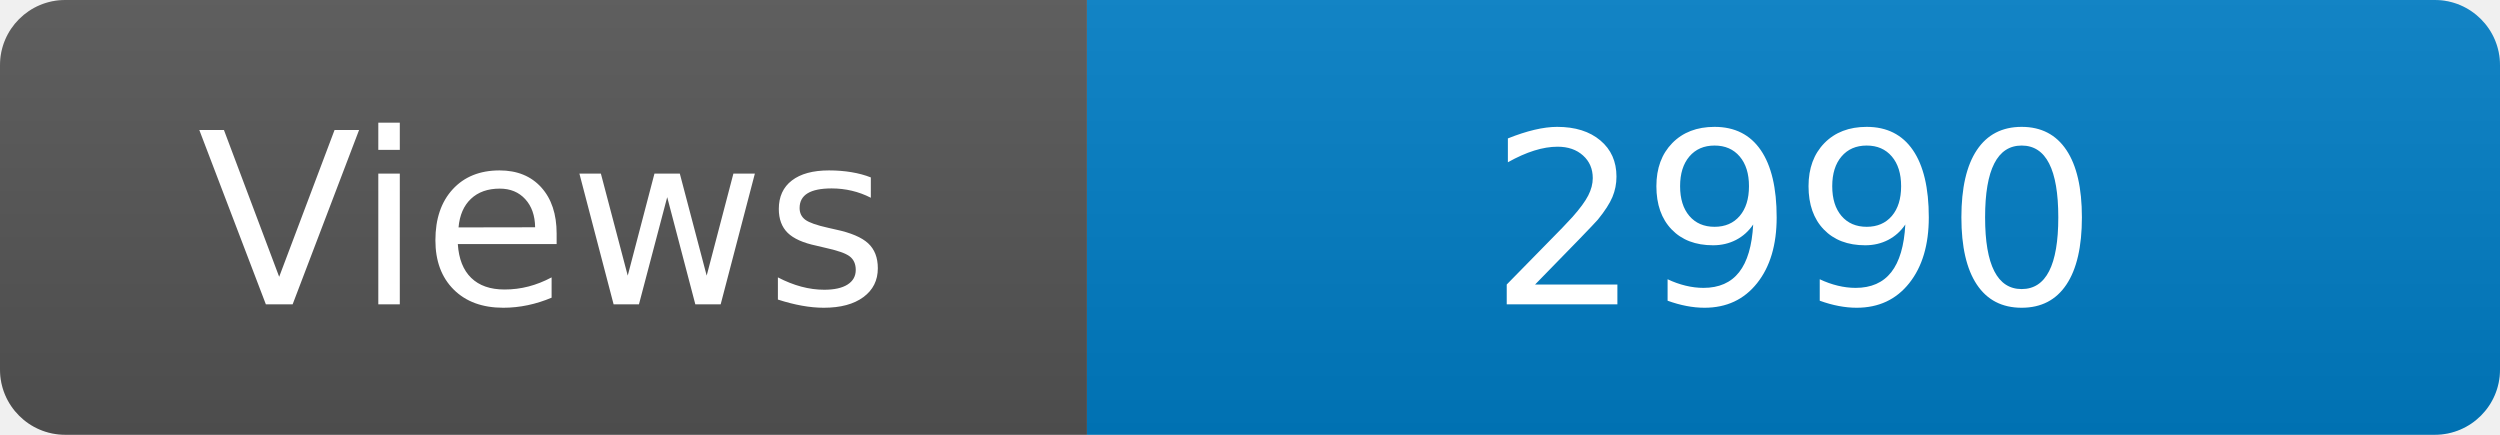
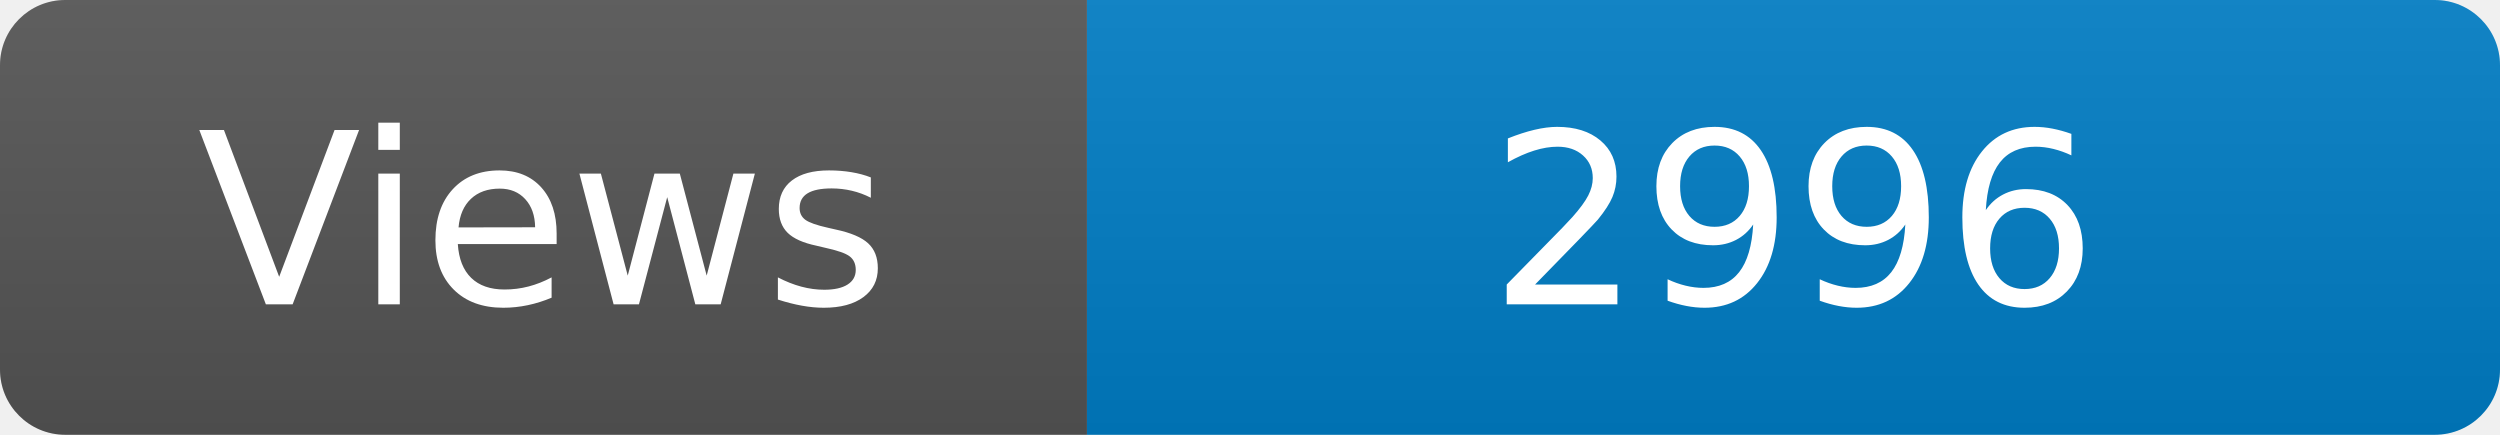
<svg xmlns="http://www.w3.org/2000/svg" width="115" height="20" role="img" aria-label="Maintained?: yes">
  <linearGradient id="s" x2="0" y2="100%">
    <stop offset="0" stop-color="#bbb" stop-opacity=".1" />
    <stop offset="1" stop-opacity=".1" />
  </linearGradient>
  <clipPath id="r">
    <rect width="115" height="20" rx="3" fill="#fff" />
  </clipPath>
  <g clip-path="url(#r)">
    <rect width="50" height="20" fill="#555" />
    <rect x="50" width="160" height="20" fill="#007ec6" />
    <rect width="115" height="20" fill="url(#s)" />
  </g>
  <g fill="#fff" text-anchor="middle" font-family="Verdana,Geneva,DejaVu Sans,sans-serif" font-size="110">
    <text x="250" y="140" transform="scale(.1)" fill="#fff">Views</text>
-     <text x="825" y="140" transform="scale(.1)" fill="#fff">2990</text>
+     <text x="825" y="140" transform="scale(.1)" fill="#fff">2996</text>
  </g>
</svg>
